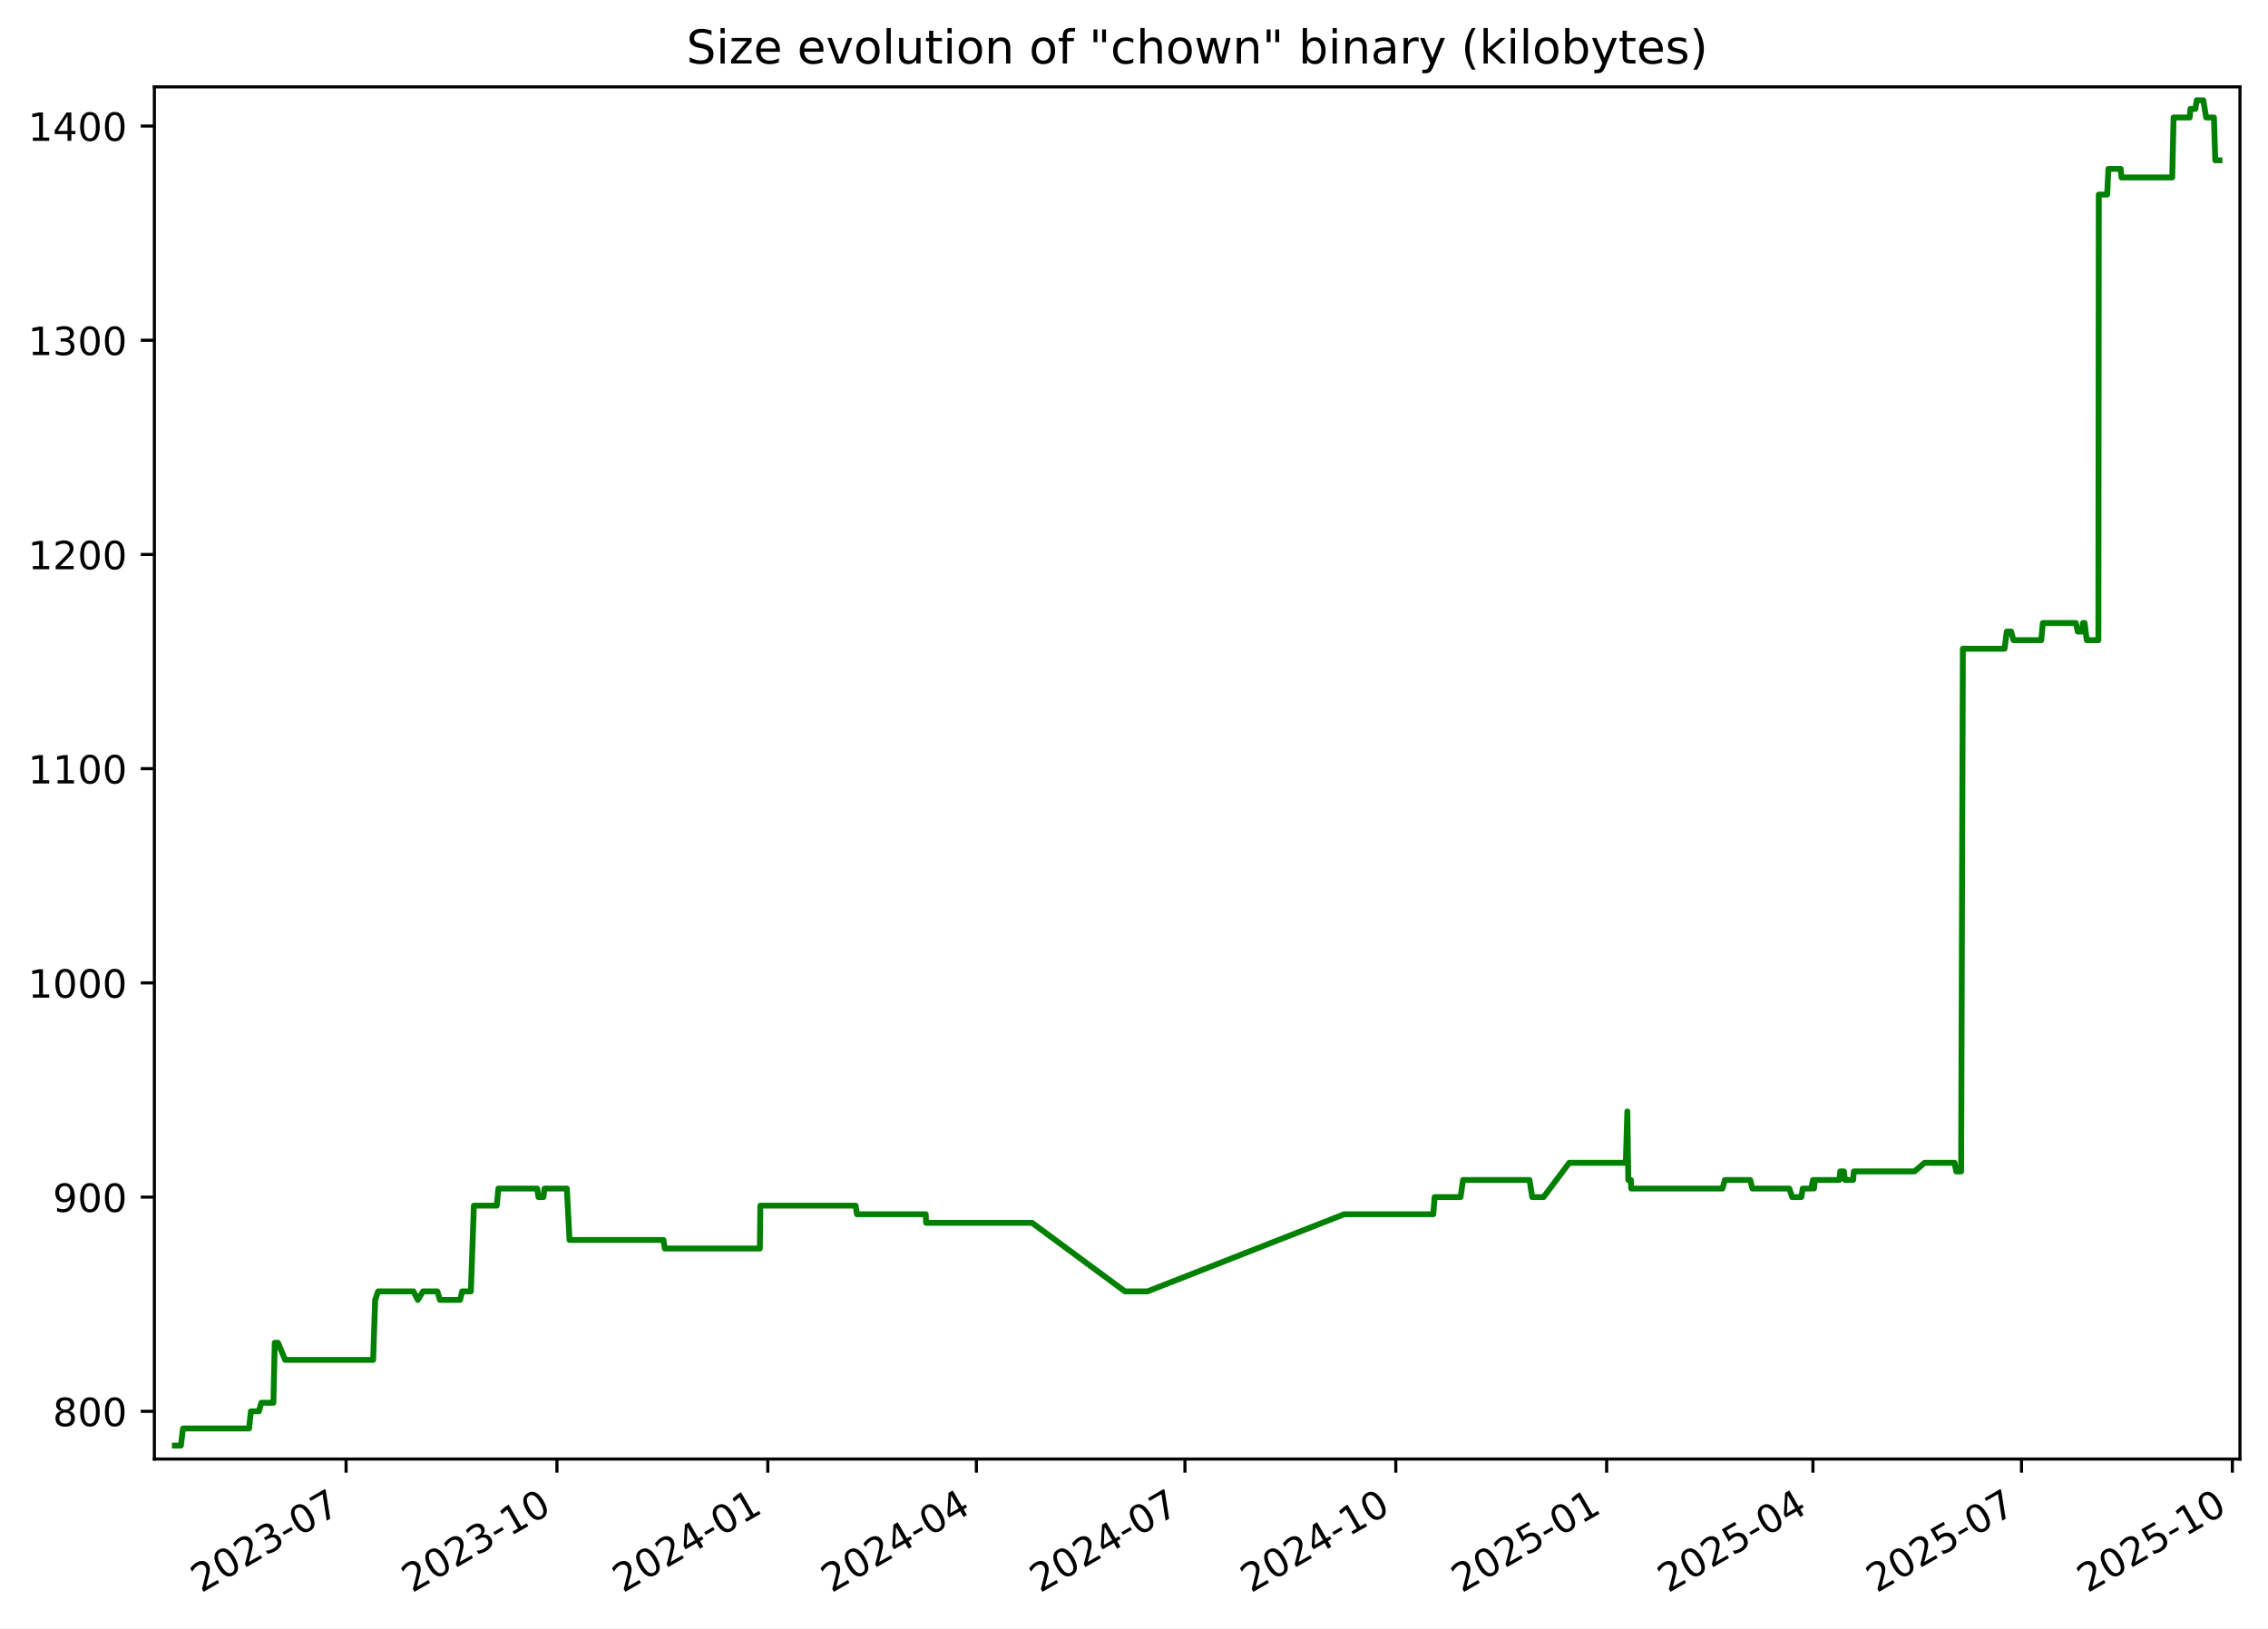
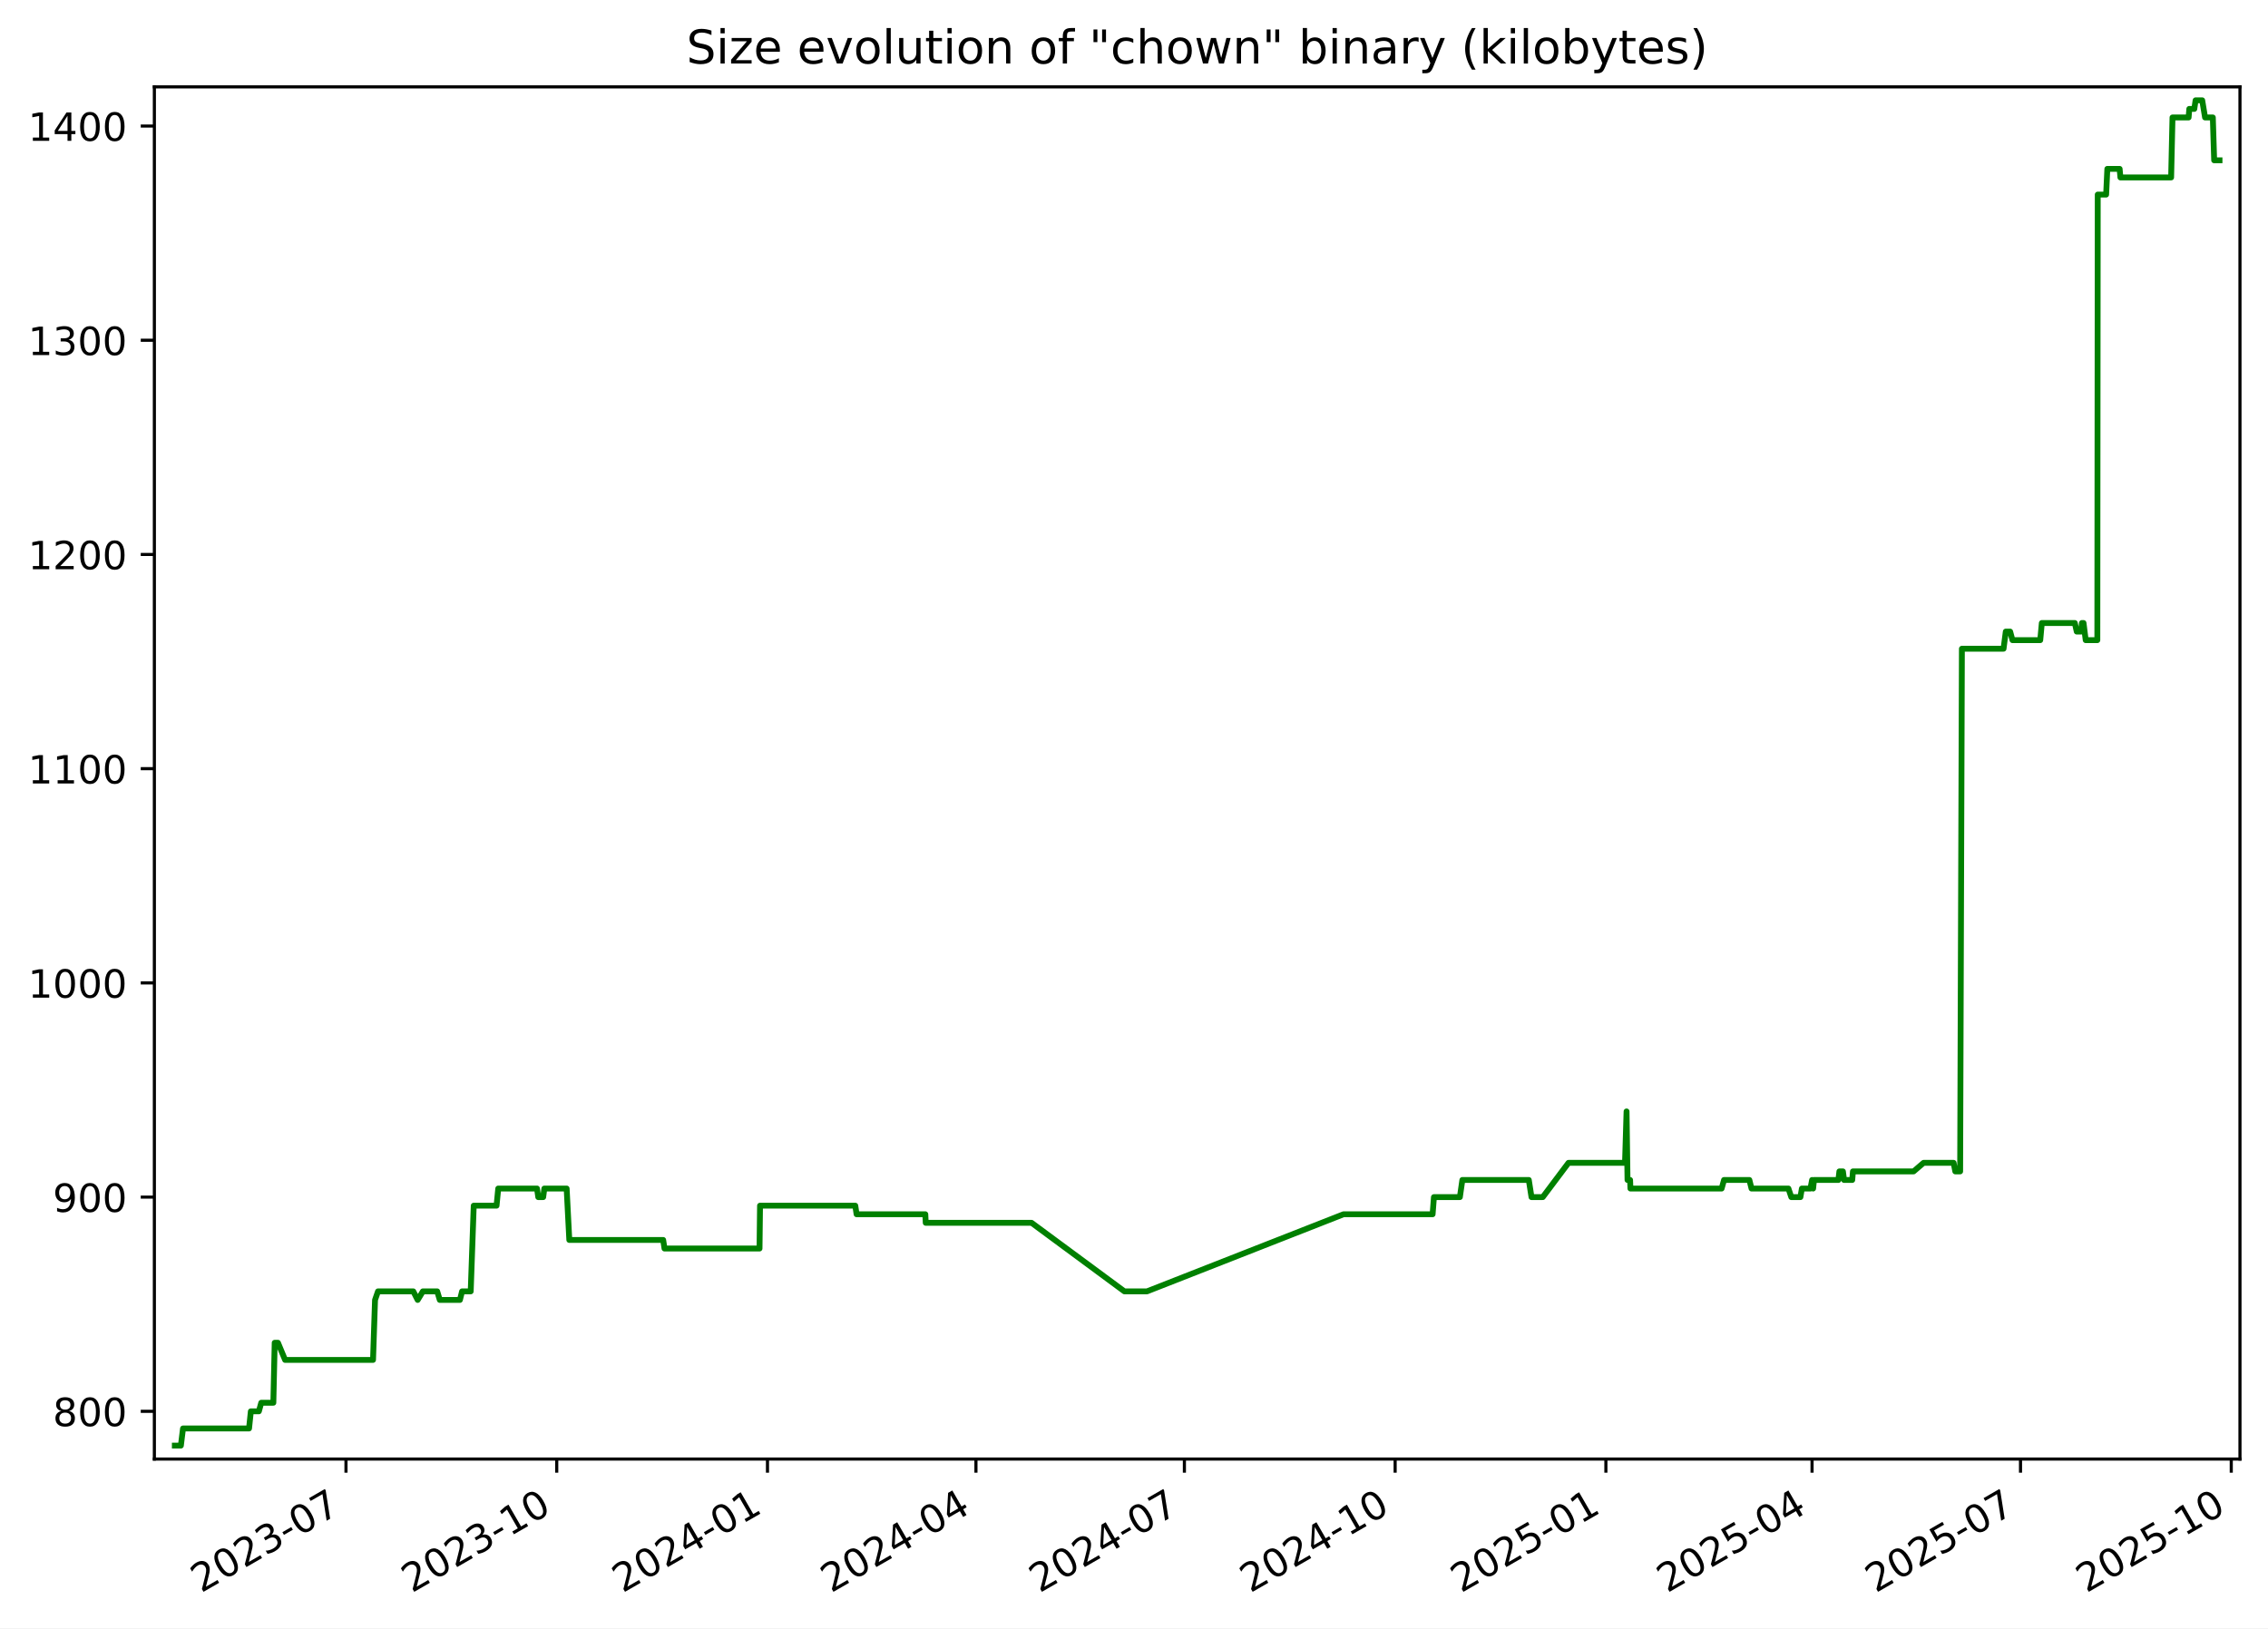
<svg xmlns="http://www.w3.org/2000/svg" xmlns:xlink="http://www.w3.org/1999/xlink" width="582.53pt" height="418.303pt" viewBox="0 0 582.53 418.303" version="1.1">
  <defs>
    <style type="text/css">*{stroke-linejoin: round; stroke-linecap: butt}</style>
  </defs>
  <g id="figure_1">
    <g id="patch_1">
      <path d="M -0 418.303  L 582.53 418.303  L 582.53 0  L -0 0  z " style="fill: #ffffff" />
    </g>
    <g id="axes_1">
      <g id="patch_2">
        <path d="M 39.65 374.83  L 575.33 374.83  L 575.33 22.318  L 39.65 22.318  z " style="fill: #ffffff" />
      </g>
      <g id="matplotlib.axis_1">
        <g id="xtick_1">
          <g id="line2d_1">
            <defs>
-               <path id="m2a9edad5ce" d="M 0 0  L 0 3.5  " style="stroke: #000000; stroke-width: 0.8" />
+               <path id="m751ca51fd2" d="M 0 0  L 0 3.5  " style="stroke: #000000; stroke-width: 0.8" />
            </defs>
            <g>
-               <use xlink:href="#m2a9edad5ce" x="88.889" y="374.83" style="stroke: #000000; stroke-width: 0.8" />
+               <use xlink:href="#m751ca51fd2" x="88.865" y="374.83" style="stroke: #000000; stroke-width: 0.8" />
            </g>
          </g>
          <g id="text_1">
-             <g transform="translate(51.66412 409.302) rotate(-30) scale(0.1 -0.1)">
+             <g transform="translate(51.64024 409.302) rotate(-30) scale(0.1 -0.1)">
              <defs>
                <path id="DejaVuSans-32" d="M 1228 531  L 3431 531  L 3431 0  L 469 0  L 469 531  Q 828 903 1448 1529  Q 2069 2156 2228 2338  Q 2531 2678 2651 2914  Q 2772 3150 2772 3378  Q 2772 3750 2511 3984  Q 2250 4219 1831 4219  Q 1534 4219 1204 4116  Q 875 4013 500 3803  L 500 4441  Q 881 4594 1212 4672  Q 1544 4750 1819 4750  Q 2544 4750 2975 4387  Q 3406 4025 3406 3419  Q 3406 3131 3298 2873  Q 3191 2616 2906 2266  Q 2828 2175 2409 1742  Q 1991 1309 1228 531  z " transform="scale(0.015625)" />
                <path id="DejaVuSans-30" d="M 2034 4250  Q 1547 4250 1301 3770  Q 1056 3291 1056 2328  Q 1056 1369 1301 889  Q 1547 409 2034 409  Q 2525 409 2770 889  Q 3016 1369 3016 2328  Q 3016 3291 2770 3770  Q 2525 4250 2034 4250  z M 2034 4750  Q 2819 4750 3233 4129  Q 3647 3509 3647 2328  Q 3647 1150 3233 529  Q 2819 -91 2034 -91  Q 1250 -91 836 529  Q 422 1150 422 2328  Q 422 3509 836 4129  Q 1250 4750 2034 4750  z " transform="scale(0.015625)" />
                <path id="DejaVuSans-33" d="M 2597 2516  Q 3050 2419 3304 2112  Q 3559 1806 3559 1356  Q 3559 666 3084 287  Q 2609 -91 1734 -91  Q 1441 -91 1130 -33  Q 819 25 488 141  L 488 750  Q 750 597 1062 519  Q 1375 441 1716 441  Q 2309 441 2620 675  Q 2931 909 2931 1356  Q 2931 1769 2642 2001  Q 2353 2234 1838 2234  L 1294 2234  L 1294 2753  L 1863 2753  Q 2328 2753 2575 2939  Q 2822 3125 2822 3475  Q 2822 3834 2567 4026  Q 2313 4219 1838 4219  Q 1578 4219 1281 4162  Q 984 4106 628 3988  L 628 4550  Q 988 4650 1302 4700  Q 1616 4750 1894 4750  Q 2613 4750 3031 4423  Q 3450 4097 3450 3541  Q 3450 3153 3228 2886  Q 3006 2619 2597 2516  z " transform="scale(0.015625)" />
                <path id="DejaVuSans-2d" d="M 313 2009  L 1997 2009  L 1997 1497  L 313 1497  L 313 2009  z " transform="scale(0.015625)" />
                <path id="DejaVuSans-37" d="M 525 4666  L 3525 4666  L 3525 4397  L 1831 0  L 1172 0  L 2766 4134  L 525 4134  L 525 4666  z " transform="scale(0.015625)" />
              </defs>
              <use xlink:href="#DejaVuSans-32" />
              <use xlink:href="#DejaVuSans-30" x="63.623" />
              <use xlink:href="#DejaVuSans-32" x="127.246" />
              <use xlink:href="#DejaVuSans-33" x="190.869" />
              <use xlink:href="#DejaVuSans-2d" x="254.492" />
              <use xlink:href="#DejaVuSans-30" x="290.576" />
              <use xlink:href="#DejaVuSans-37" x="354.199" />
            </g>
          </g>
        </g>
        <g id="xtick_2">
          <g id="line2d_2">
            <g>
-               <use xlink:href="#m2a9edad5ce" x="143.048" y="374.83" style="stroke: #000000; stroke-width: 0.8" />
+               <use xlink:href="#m751ca51fd2" x="142.995" y="374.83" style="stroke: #000000; stroke-width: 0.8" />
            </g>
          </g>
          <g id="text_2">
-             <g transform="translate(105.8235 409.302) rotate(-30) scale(0.1 -0.1)">
+             <g transform="translate(105.7702 409.302) rotate(-30) scale(0.1 -0.1)">
              <defs>
                <path id="DejaVuSans-31" d="M 794 531  L 1825 531  L 1825 4091  L 703 3866  L 703 4441  L 1819 4666  L 2450 4666  L 2450 531  L 3481 531  L 3481 0  L 794 0  L 794 531  z " transform="scale(0.015625)" />
              </defs>
              <use xlink:href="#DejaVuSans-32" />
              <use xlink:href="#DejaVuSans-30" x="63.623" />
              <use xlink:href="#DejaVuSans-32" x="127.246" />
              <use xlink:href="#DejaVuSans-33" x="190.869" />
              <use xlink:href="#DejaVuSans-2d" x="254.492" />
              <use xlink:href="#DejaVuSans-31" x="290.576" />
              <use xlink:href="#DejaVuSans-30" x="354.199" />
            </g>
          </g>
        </g>
        <g id="xtick_3">
          <g id="line2d_3">
            <g>
-               <use xlink:href="#m2a9edad5ce" x="197.208" y="374.83" style="stroke: #000000; stroke-width: 0.8" />
+               <use xlink:href="#m751ca51fd2" x="197.125" y="374.83" style="stroke: #000000; stroke-width: 0.8" />
            </g>
          </g>
          <g id="text_3">
-             <g transform="translate(159.9829 409.302) rotate(-30) scale(0.1 -0.1)">
+             <g transform="translate(159.9002 409.302) rotate(-30) scale(0.1 -0.1)">
              <defs>
                <path id="DejaVuSans-34" d="M 2419 4116  L 825 1625  L 2419 1625  L 2419 4116  z M 2253 4666  L 3047 4666  L 3047 1625  L 3713 1625  L 3713 1100  L 3047 1100  L 3047 0  L 2419 0  L 2419 1100  L 313 1100  L 313 1709  L 2253 4666  z " transform="scale(0.015625)" />
              </defs>
              <use xlink:href="#DejaVuSans-32" />
              <use xlink:href="#DejaVuSans-30" x="63.623" />
              <use xlink:href="#DejaVuSans-32" x="127.246" />
              <use xlink:href="#DejaVuSans-34" x="190.869" />
              <use xlink:href="#DejaVuSans-2d" x="254.492" />
              <use xlink:href="#DejaVuSans-30" x="290.576" />
              <use xlink:href="#DejaVuSans-31" x="354.199" />
            </g>
          </g>
        </g>
        <g id="xtick_4">
          <g id="line2d_4">
            <g>
-               <use xlink:href="#m2a9edad5ce" x="250.778" y="374.83" style="stroke: #000000; stroke-width: 0.8" />
+               <use xlink:href="#m751ca51fd2" x="250.667" y="374.83" style="stroke: #000000; stroke-width: 0.8" />
            </g>
          </g>
          <g id="text_4">
-             <g transform="translate(213.5536 409.302) rotate(-30) scale(0.1 -0.1)">
+             <g transform="translate(213.4418 409.302) rotate(-30) scale(0.1 -0.1)">
              <use xlink:href="#DejaVuSans-32" />
              <use xlink:href="#DejaVuSans-30" x="63.623" />
              <use xlink:href="#DejaVuSans-32" x="127.246" />
              <use xlink:href="#DejaVuSans-34" x="190.869" />
              <use xlink:href="#DejaVuSans-2d" x="254.492" />
              <use xlink:href="#DejaVuSans-30" x="290.576" />
              <use xlink:href="#DejaVuSans-34" x="354.199" />
            </g>
          </g>
        </g>
        <g id="xtick_5">
          <g id="line2d_5">
            <g>
-               <use xlink:href="#m2a9edad5ce" x="304.349" y="374.83" style="stroke: #000000; stroke-width: 0.8" />
+               <use xlink:href="#m751ca51fd2" x="304.208" y="374.83" style="stroke: #000000; stroke-width: 0.8" />
            </g>
          </g>
          <g id="text_5">
-             <g transform="translate(267.1242 409.302) rotate(-30) scale(0.1 -0.1)">
+             <g transform="translate(266.9834 409.302) rotate(-30) scale(0.1 -0.1)">
              <use xlink:href="#DejaVuSans-32" />
              <use xlink:href="#DejaVuSans-30" x="63.623" />
              <use xlink:href="#DejaVuSans-32" x="127.246" />
              <use xlink:href="#DejaVuSans-34" x="190.869" />
              <use xlink:href="#DejaVuSans-2d" x="254.492" />
              <use xlink:href="#DejaVuSans-30" x="290.576" />
              <use xlink:href="#DejaVuSans-37" x="354.199" />
            </g>
          </g>
        </g>
        <g id="xtick_6">
          <g id="line2d_6">
            <g>
-               <use xlink:href="#m2a9edad5ce" x="358.508" y="374.83" style="stroke: #000000; stroke-width: 0.8" />
+               <use xlink:href="#m751ca51fd2" x="358.338" y="374.83" style="stroke: #000000; stroke-width: 0.8" />
            </g>
          </g>
          <g id="text_6">
-             <g transform="translate(321.2836 409.302) rotate(-30) scale(0.1 -0.1)">
+             <g transform="translate(321.1134 409.302) rotate(-30) scale(0.1 -0.1)">
              <use xlink:href="#DejaVuSans-32" />
              <use xlink:href="#DejaVuSans-30" x="63.623" />
              <use xlink:href="#DejaVuSans-32" x="127.246" />
              <use xlink:href="#DejaVuSans-34" x="190.869" />
              <use xlink:href="#DejaVuSans-2d" x="254.492" />
              <use xlink:href="#DejaVuSans-31" x="290.576" />
              <use xlink:href="#DejaVuSans-30" x="354.199" />
            </g>
          </g>
        </g>
        <g id="xtick_7">
          <g id="line2d_7">
            <g>
-               <use xlink:href="#m2a9edad5ce" x="412.668" y="374.83" style="stroke: #000000; stroke-width: 0.8" />
+               <use xlink:href="#m751ca51fd2" x="412.468" y="374.83" style="stroke: #000000; stroke-width: 0.8" />
            </g>
          </g>
          <g id="text_7">
-             <g transform="translate(375.443 409.302) rotate(-30) scale(0.1 -0.1)">
+             <g transform="translate(375.2434 409.302) rotate(-30) scale(0.1 -0.1)">
              <defs>
                <path id="DejaVuSans-35" d="M 691 4666  L 3169 4666  L 3169 4134  L 1269 4134  L 1269 2991  Q 1406 3038 1543 3061  Q 1681 3084 1819 3084  Q 2600 3084 3056 2656  Q 3513 2228 3513 1497  Q 3513 744 3044 326  Q 2575 -91 1722 -91  Q 1428 -91 1123 -41  Q 819 9 494 109  L 494 744  Q 775 591 1075 516  Q 1375 441 1709 441  Q 2250 441 2565 725  Q 2881 1009 2881 1497  Q 2881 1984 2565 2268  Q 2250 2553 1709 2553  Q 1456 2553 1204 2497  Q 953 2441 691 2322  L 691 4666  z " transform="scale(0.015625)" />
              </defs>
              <use xlink:href="#DejaVuSans-32" />
              <use xlink:href="#DejaVuSans-30" x="63.623" />
              <use xlink:href="#DejaVuSans-32" x="127.246" />
              <use xlink:href="#DejaVuSans-35" x="190.869" />
              <use xlink:href="#DejaVuSans-2d" x="254.492" />
              <use xlink:href="#DejaVuSans-30" x="290.576" />
              <use xlink:href="#DejaVuSans-31" x="354.199" />
            </g>
          </g>
        </g>
        <g id="xtick_8">
          <g id="line2d_8">
            <g>
-               <use xlink:href="#m2a9edad5ce" x="465.65" y="374.83" style="stroke: #000000; stroke-width: 0.8" />
+               <use xlink:href="#m751ca51fd2" x="465.421" y="374.83" style="stroke: #000000; stroke-width: 0.8" />
            </g>
          </g>
          <g id="text_8">
-             <g transform="translate(428.425 409.302) rotate(-30) scale(0.1 -0.1)">
+             <g transform="translate(428.1966 409.302) rotate(-30) scale(0.1 -0.1)">
              <use xlink:href="#DejaVuSans-32" />
              <use xlink:href="#DejaVuSans-30" x="63.623" />
              <use xlink:href="#DejaVuSans-32" x="127.246" />
              <use xlink:href="#DejaVuSans-35" x="190.869" />
              <use xlink:href="#DejaVuSans-2d" x="254.492" />
              <use xlink:href="#DejaVuSans-30" x="290.576" />
              <use xlink:href="#DejaVuSans-34" x="354.199" />
            </g>
          </g>
        </g>
        <g id="xtick_9">
          <g id="line2d_9">
            <g>
-               <use xlink:href="#m2a9edad5ce" x="519.221" y="374.83" style="stroke: #000000; stroke-width: 0.8" />
+               <use xlink:href="#m751ca51fd2" x="518.963" y="374.83" style="stroke: #000000; stroke-width: 0.8" />
            </g>
          </g>
          <g id="text_9">
-             <g transform="translate(481.9957 409.302) rotate(-30) scale(0.1 -0.1)">
+             <g transform="translate(481.7383 409.302) rotate(-30) scale(0.1 -0.1)">
              <use xlink:href="#DejaVuSans-32" />
              <use xlink:href="#DejaVuSans-30" x="63.623" />
              <use xlink:href="#DejaVuSans-32" x="127.246" />
              <use xlink:href="#DejaVuSans-35" x="190.869" />
              <use xlink:href="#DejaVuSans-2d" x="254.492" />
              <use xlink:href="#DejaVuSans-30" x="290.576" />
              <use xlink:href="#DejaVuSans-37" x="354.199" />
            </g>
          </g>
        </g>
        <g id="xtick_10">
          <g id="line2d_10">
            <g>
-               <use xlink:href="#m2a9edad5ce" x="573.38" y="374.83" style="stroke: #000000; stroke-width: 0.8" />
+               <use xlink:href="#m751ca51fd2" x="573.093" y="374.83" style="stroke: #000000; stroke-width: 0.8" />
            </g>
          </g>
          <g id="text_10">
-             <g transform="translate(536.1551 409.302) rotate(-30) scale(0.1 -0.1)">
+             <g transform="translate(535.8682 409.302) rotate(-30) scale(0.1 -0.1)">
              <use xlink:href="#DejaVuSans-32" />
              <use xlink:href="#DejaVuSans-30" x="63.623" />
              <use xlink:href="#DejaVuSans-32" x="127.246" />
              <use xlink:href="#DejaVuSans-35" x="190.869" />
              <use xlink:href="#DejaVuSans-2d" x="254.492" />
              <use xlink:href="#DejaVuSans-31" x="290.576" />
              <use xlink:href="#DejaVuSans-30" x="354.199" />
            </g>
          </g>
        </g>
      </g>
      <g id="matplotlib.axis_2">
        <g id="ytick_1">
          <g id="line2d_11">
            <defs>
-               <path id="m1265038029" d="M 0 0  L -3.5 0  " style="stroke: #000000; stroke-width: 0.8" />
+               <path id="m096c609140" d="M 0 0  L -3.5 0  " style="stroke: #000000; stroke-width: 0.8" />
            </defs>
            <g>
-               <use xlink:href="#m1265038029" x="39.65" y="362.569" style="stroke: #000000; stroke-width: 0.8" />
+               <use xlink:href="#m096c609140" x="39.65" y="362.569" style="stroke: #000000; stroke-width: 0.8" />
            </g>
          </g>
          <g id="text_11">
            <g transform="translate(13.5625 366.3682) scale(0.1 -0.1)">
              <defs>
                <path id="DejaVuSans-38" d="M 2034 2216  Q 1584 2216 1326 1975  Q 1069 1734 1069 1313  Q 1069 891 1326 650  Q 1584 409 2034 409  Q 2484 409 2743 651  Q 3003 894 3003 1313  Q 3003 1734 2745 1975  Q 2488 2216 2034 2216  z M 1403 2484  Q 997 2584 770 2862  Q 544 3141 544 3541  Q 544 4100 942 4425  Q 1341 4750 2034 4750  Q 2731 4750 3128 4425  Q 3525 4100 3525 3541  Q 3525 3141 3298 2862  Q 3072 2584 2669 2484  Q 3125 2378 3379 2068  Q 3634 1759 3634 1313  Q 3634 634 3220 271  Q 2806 -91 2034 -91  Q 1263 -91 848 271  Q 434 634 434 1313  Q 434 1759 690 2068  Q 947 2378 1403 2484  z M 1172 3481  Q 1172 3119 1398 2916  Q 1625 2713 2034 2713  Q 2441 2713 2670 2916  Q 2900 3119 2900 3481  Q 2900 3844 2670 4047  Q 2441 4250 2034 4250  Q 1625 4250 1398 4047  Q 1172 3844 1172 3481  z " transform="scale(0.015625)" />
              </defs>
              <use xlink:href="#DejaVuSans-38" />
              <use xlink:href="#DejaVuSans-30" x="63.623" />
              <use xlink:href="#DejaVuSans-30" x="127.246" />
            </g>
          </g>
        </g>
        <g id="ytick_2">
          <g id="line2d_12">
            <g>
-               <use xlink:href="#m1265038029" x="39.65" y="307.537" style="stroke: #000000; stroke-width: 0.8" />
+               <use xlink:href="#m096c609140" x="39.65" y="307.537" style="stroke: #000000; stroke-width: 0.8" />
            </g>
          </g>
          <g id="text_12">
            <g transform="translate(13.5625 311.3364) scale(0.1 -0.1)">
              <defs>
                <path id="DejaVuSans-39" d="M 703 97  L 703 672  Q 941 559 1184 500  Q 1428 441 1663 441  Q 2288 441 2617 861  Q 2947 1281 2994 2138  Q 2813 1869 2534 1725  Q 2256 1581 1919 1581  Q 1219 1581 811 2004  Q 403 2428 403 3163  Q 403 3881 828 4315  Q 1253 4750 1959 4750  Q 2769 4750 3195 4129  Q 3622 3509 3622 2328  Q 3622 1225 3098 567  Q 2575 -91 1691 -91  Q 1453 -91 1209 -44  Q 966 3 703 97  z M 1959 2075  Q 2384 2075 2632 2365  Q 2881 2656 2881 3163  Q 2881 3666 2632 3958  Q 2384 4250 1959 4250  Q 1534 4250 1286 3958  Q 1038 3666 1038 3163  Q 1038 2656 1286 2365  Q 1534 2075 1959 2075  z " transform="scale(0.015625)" />
              </defs>
              <use xlink:href="#DejaVuSans-39" />
              <use xlink:href="#DejaVuSans-30" x="63.623" />
              <use xlink:href="#DejaVuSans-30" x="127.246" />
            </g>
          </g>
        </g>
        <g id="ytick_3">
          <g id="line2d_13">
            <g>
-               <use xlink:href="#m1265038029" x="39.65" y="252.505" style="stroke: #000000; stroke-width: 0.8" />
+               <use xlink:href="#m096c609140" x="39.65" y="252.505" style="stroke: #000000; stroke-width: 0.8" />
            </g>
          </g>
          <g id="text_13">
            <g transform="translate(7.2 256.3046) scale(0.1 -0.1)">
              <use xlink:href="#DejaVuSans-31" />
              <use xlink:href="#DejaVuSans-30" x="63.623" />
              <use xlink:href="#DejaVuSans-30" x="127.246" />
              <use xlink:href="#DejaVuSans-30" x="190.869" />
            </g>
          </g>
        </g>
        <g id="ytick_4">
          <g id="line2d_14">
            <g>
-               <use xlink:href="#m1265038029" x="39.65" y="197.473" style="stroke: #000000; stroke-width: 0.8" />
+               <use xlink:href="#m096c609140" x="39.65" y="197.473" style="stroke: #000000; stroke-width: 0.8" />
            </g>
          </g>
          <g id="text_14">
            <g transform="translate(7.2 201.2727) scale(0.1 -0.1)">
              <use xlink:href="#DejaVuSans-31" />
              <use xlink:href="#DejaVuSans-31" x="63.623" />
              <use xlink:href="#DejaVuSans-30" x="127.246" />
              <use xlink:href="#DejaVuSans-30" x="190.869" />
            </g>
          </g>
        </g>
        <g id="ytick_5">
          <g id="line2d_15">
            <g>
-               <use xlink:href="#m1265038029" x="39.65" y="142.442" style="stroke: #000000; stroke-width: 0.8" />
+               <use xlink:href="#m096c609140" x="39.65" y="142.442" style="stroke: #000000; stroke-width: 0.8" />
            </g>
          </g>
          <g id="text_15">
            <g transform="translate(7.2 146.2409) scale(0.1 -0.1)">
              <use xlink:href="#DejaVuSans-31" />
              <use xlink:href="#DejaVuSans-32" x="63.623" />
              <use xlink:href="#DejaVuSans-30" x="127.246" />
              <use xlink:href="#DejaVuSans-30" x="190.869" />
            </g>
          </g>
        </g>
        <g id="ytick_6">
          <g id="line2d_16">
            <g>
-               <use xlink:href="#m1265038029" x="39.65" y="87.41" style="stroke: #000000; stroke-width: 0.8" />
+               <use xlink:href="#m096c609140" x="39.65" y="87.41" style="stroke: #000000; stroke-width: 0.8" />
            </g>
          </g>
          <g id="text_16">
            <g transform="translate(7.2 91.20901) scale(0.1 -0.1)">
              <use xlink:href="#DejaVuSans-31" />
              <use xlink:href="#DejaVuSans-33" x="63.623" />
              <use xlink:href="#DejaVuSans-30" x="127.246" />
              <use xlink:href="#DejaVuSans-30" x="190.869" />
            </g>
          </g>
        </g>
        <g id="ytick_7">
          <g id="line2d_17">
            <g>
-               <use xlink:href="#m1265038029" x="39.65" y="32.378" style="stroke: #000000; stroke-width: 0.8" />
+               <use xlink:href="#m096c609140" x="39.65" y="32.378" style="stroke: #000000; stroke-width: 0.8" />
            </g>
          </g>
          <g id="text_17">
            <g transform="translate(7.2 36.17717) scale(0.1 -0.1)">
              <use xlink:href="#DejaVuSans-31" />
              <use xlink:href="#DejaVuSans-34" x="63.623" />
              <use xlink:href="#DejaVuSans-30" x="127.246" />
              <use xlink:href="#DejaVuSans-30" x="190.869" />
            </g>
          </g>
        </g>
      </g>
      <g id="line2d_18">
-         <path d="M 44.902 371.374  L 46.46 371.374  L 47.005 366.972  L 63.977 366.972  L 64.439 362.569  L 66.501 362.569  L 67.114 360.368  L 70.223 360.368  L 70.568 344.959  L 71.409 344.959  L 73.244 349.361  L 95.841 349.361  L 96.354 333.952  L 97.12 331.751  L 106.184 331.751  L 107.313 333.952  L 108.647 331.751  L 112.33 331.751  L 112.995 333.952  L 118.17 333.952  L 118.722 331.751  L 120.942 331.751  L 121.717 309.738  L 127.584 309.738  L 128.016 305.336  L 137.982 305.336  L 138.303 307.537  L 139.569 307.537  L 139.86 305.336  L 145.598 305.336  L 146.28 318.544  L 170.404 318.544  L 170.741 320.745  L 195.165 320.745  L 195.292 309.738  L 219.775 309.738  L 220.106 311.94  L 237.77 311.94  L 237.874 314.141  L 265.072 314.141  L 288.932 331.751  L 294.737 331.751  L 345.254 311.94  L 368.137 311.94  L 368.48 307.537  L 375.144 307.537  L 375.78 303.135  L 392.86 303.135  L 393.551 307.537  L 396.449 307.537  L 403.061 298.732  L 417.587 298.732  L 417.979 285.524  L 418.226 303.135  L 418.889 303.135  L 418.973 305.336  L 442.413 305.336  L 443.031 303.135  L 449.542 303.135  L 450.096 305.336  L 459.576 305.336  L 460.321 307.537  L 462.655 307.537  L 463.033 305.336  L 465.236 305.336  L 465.66 303.135  L 465.921 305.336  L 466.148 303.135  L 472.419 303.135  L 472.673 300.933  L 473.583 300.933  L 473.883 303.135  L 475.976 303.135  L 476.156 300.933  L 491.742 300.933  L 494.315 298.732  L 502.033 298.732  L 502.459 300.933  L 503.709 300.933  L 504.156 166.656  L 514.863 166.656  L 515.436 162.253  L 516.555 162.253  L 517.156 164.454  L 524.29 164.454  L 524.695 160.052  L 533.177 160.052  L 533.67 162.253  L 534.79 162.253  L 535.002 160.052  L 535.418 160.052  L 535.974 164.454  L 538.964 164.454  L 539.069 49.988  L 541.224 49.988  L 541.534 43.384  L 544.693 43.384  L 544.894 45.586  L 557.928 45.586  L 558.278 30.177  L 562.42 30.177  L 562.597 27.975  L 563.884 27.975  L 564.21 25.774  L 565.918 25.774  L 566.648 30.177  L 568.645 30.177  L 568.987 41.183  L 570.078 41.183  L 570.078 41.183  " clip-path="url(#p14d1281452)" style="fill: none; stroke: #008000; stroke-width: 1.5; stroke-linecap: square" />
+         <path d="M 44.902 371.374  L 46.459 371.374  L 47.004 366.972  L 63.967 366.972  L 64.429 362.569  L 66.489 362.569  L 67.101 360.368  L 70.21 360.368  L 70.554 344.959  L 71.395 344.959  L 73.229 349.361  L 95.813 349.361  L 96.326 333.952  L 97.091 331.751  L 106.151 331.751  L 107.279 333.952  L 108.613 331.751  L 112.293 331.751  L 112.958 333.952  L 118.13 333.952  L 118.682 331.751  L 120.901 331.751  L 121.676 309.738  L 127.539 309.738  L 127.971 305.336  L 137.931 305.336  L 138.252 307.537  L 139.517 307.537  L 139.808 305.336  L 145.543 305.336  L 146.225 318.544  L 170.336 318.544  L 170.672 320.745  L 195.083 320.745  L 195.21 309.738  L 219.68 309.738  L 220.011 311.94  L 237.665 311.94  L 237.769 314.141  L 264.953 314.141  L 288.8 331.751  L 294.602 331.751  L 345.091 311.94  L 367.962 311.94  L 368.304 307.537  L 374.965 307.537  L 375.601 303.135  L 392.671 303.135  L 393.361 307.537  L 396.258 307.537  L 402.867 298.732  L 417.384 298.732  L 417.777 285.524  L 418.023 303.135  L 418.686 303.135  L 418.77 305.336  L 442.197 305.336  L 442.815 303.135  L 449.322 303.135  L 449.876 305.336  L 459.351 305.336  L 460.095 307.537  L 462.429 307.537  L 462.806 305.336  L 465.007 305.336  L 465.431 303.135  L 465.693 305.336  L 465.92 303.135  L 472.187 303.135  L 472.441 300.933  L 473.35 300.933  L 473.65 303.135  L 475.742 303.135  L 475.922 300.933  L 491.5 300.933  L 494.071 298.732  L 501.785 298.732  L 502.211 300.933  L 503.46 300.933  L 503.907 166.656  L 514.607 166.656  L 515.181 162.253  L 516.299 162.253  L 516.9 164.454  L 524.03 164.454  L 524.435 160.052  L 532.912 160.052  L 533.405 162.253  L 534.524 162.253  L 534.736 160.052  L 535.151 160.052  L 535.707 164.454  L 538.695 164.454  L 538.8 49.988  L 540.955 49.988  L 541.265 43.384  L 544.422 43.384  L 544.623 45.586  L 557.65 45.586  L 558 30.177  L 562.139 30.177  L 562.316 27.975  L 563.602 27.975  L 563.928 25.774  L 565.635 25.774  L 566.365 30.177  L 568.36 30.177  L 568.702 41.183  L 570.078 41.183  L 570.078 41.183  " clip-path="url(#p518d7d2125)" style="fill: none; stroke: #008000; stroke-width: 1.5; stroke-linecap: square" />
      </g>
      <g id="patch_3">
        <path d="M 39.65 374.83  L 39.65 22.318  " style="fill: none; stroke: #000000; stroke-width: 0.8; stroke-linejoin: miter; stroke-linecap: square" />
      </g>
      <g id="patch_4">
        <path d="M 575.33 374.83  L 575.33 22.318  " style="fill: none; stroke: #000000; stroke-width: 0.8; stroke-linejoin: miter; stroke-linecap: square" />
      </g>
      <g id="patch_5">
        <path d="M 39.65 374.83  L 575.33 374.83  " style="fill: none; stroke: #000000; stroke-width: 0.8; stroke-linejoin: miter; stroke-linecap: square" />
      </g>
      <g id="patch_6">
        <path d="M 39.65 22.318  L 575.33 22.318  " style="fill: none; stroke: #000000; stroke-width: 0.8; stroke-linejoin: miter; stroke-linecap: square" />
      </g>
      <g id="text_18">
        <g transform="translate(176.3122 16.31812) scale(0.12 -0.12)">
          <defs>
            <path id="DejaVuSans-53" d="M 3425 4513  L 3425 3897  Q 3066 4069 2747 4153  Q 2428 4238 2131 4238  Q 1616 4238 1336 4038  Q 1056 3838 1056 3469  Q 1056 3159 1242 3001  Q 1428 2844 1947 2747  L 2328 2669  Q 3034 2534 3370 2195  Q 3706 1856 3706 1288  Q 3706 609 3251 259  Q 2797 -91 1919 -91  Q 1588 -91 1214 -16  Q 841 59 441 206  L 441 856  Q 825 641 1194 531  Q 1563 422 1919 422  Q 2459 422 2753 634  Q 3047 847 3047 1241  Q 3047 1584 2836 1778  Q 2625 1972 2144 2069  L 1759 2144  Q 1053 2284 737 2584  Q 422 2884 422 3419  Q 422 4038 858 4394  Q 1294 4750 2059 4750  Q 2388 4750 2728 4690  Q 3069 4631 3425 4513  z " transform="scale(0.015625)" />
            <path id="DejaVuSans-69" d="M 603 3500  L 1178 3500  L 1178 0  L 603 0  L 603 3500  z M 603 4863  L 1178 4863  L 1178 4134  L 603 4134  L 603 4863  z " transform="scale(0.015625)" />
            <path id="DejaVuSans-7a" d="M 353 3500  L 3084 3500  L 3084 2975  L 922 459  L 3084 459  L 3084 0  L 275 0  L 275 525  L 2438 3041  L 353 3041  L 353 3500  z " transform="scale(0.015625)" />
            <path id="DejaVuSans-65" d="M 3597 1894  L 3597 1613  L 953 1613  Q 991 1019 1311 708  Q 1631 397 2203 397  Q 2534 397 2845 478  Q 3156 559 3463 722  L 3463 178  Q 3153 47 2828 -22  Q 2503 -91 2169 -91  Q 1331 -91 842 396  Q 353 884 353 1716  Q 353 2575 817 3079  Q 1281 3584 2069 3584  Q 2775 3584 3186 3129  Q 3597 2675 3597 1894  z M 3022 2063  Q 3016 2534 2758 2815  Q 2500 3097 2075 3097  Q 1594 3097 1305 2825  Q 1016 2553 972 2059  L 3022 2063  z " transform="scale(0.015625)" />
            <path id="DejaVuSans-20" transform="scale(0.015625)" />
            <path id="DejaVuSans-76" d="M 191 3500  L 800 3500  L 1894 563  L 2988 3500  L 3597 3500  L 2284 0  L 1503 0  L 191 3500  z " transform="scale(0.015625)" />
            <path id="DejaVuSans-6f" d="M 1959 3097  Q 1497 3097 1228 2736  Q 959 2375 959 1747  Q 959 1119 1226 758  Q 1494 397 1959 397  Q 2419 397 2687 759  Q 2956 1122 2956 1747  Q 2956 2369 2687 2733  Q 2419 3097 1959 3097  z M 1959 3584  Q 2709 3584 3137 3096  Q 3566 2609 3566 1747  Q 3566 888 3137 398  Q 2709 -91 1959 -91  Q 1206 -91 779 398  Q 353 888 353 1747  Q 353 2609 779 3096  Q 1206 3584 1959 3584  z " transform="scale(0.015625)" />
            <path id="DejaVuSans-6c" d="M 603 4863  L 1178 4863  L 1178 0  L 603 0  L 603 4863  z " transform="scale(0.015625)" />
            <path id="DejaVuSans-75" d="M 544 1381  L 544 3500  L 1119 3500  L 1119 1403  Q 1119 906 1312 657  Q 1506 409 1894 409  Q 2359 409 2629 706  Q 2900 1003 2900 1516  L 2900 3500  L 3475 3500  L 3475 0  L 2900 0  L 2900 538  Q 2691 219 2414 64  Q 2138 -91 1772 -91  Q 1169 -91 856 284  Q 544 659 544 1381  z M 1991 3584  L 1991 3584  z " transform="scale(0.015625)" />
            <path id="DejaVuSans-74" d="M 1172 4494  L 1172 3500  L 2356 3500  L 2356 3053  L 1172 3053  L 1172 1153  Q 1172 725 1289 603  Q 1406 481 1766 481  L 2356 481  L 2356 0  L 1766 0  Q 1100 0 847 248  Q 594 497 594 1153  L 594 3053  L 172 3053  L 172 3500  L 594 3500  L 594 4494  L 1172 4494  z " transform="scale(0.015625)" />
            <path id="DejaVuSans-6e" d="M 3513 2113  L 3513 0  L 2938 0  L 2938 2094  Q 2938 2591 2744 2837  Q 2550 3084 2163 3084  Q 1697 3084 1428 2787  Q 1159 2491 1159 1978  L 1159 0  L 581 0  L 581 3500  L 1159 3500  L 1159 2956  Q 1366 3272 1645 3428  Q 1925 3584 2291 3584  Q 2894 3584 3203 3211  Q 3513 2838 3513 2113  z " transform="scale(0.015625)" />
            <path id="DejaVuSans-66" d="M 2375 4863  L 2375 4384  L 1825 4384  Q 1516 4384 1395 4259  Q 1275 4134 1275 3809  L 1275 3500  L 2222 3500  L 2222 3053  L 1275 3053  L 1275 0  L 697 0  L 697 3053  L 147 3053  L 147 3500  L 697 3500  L 697 3744  Q 697 4328 969 4595  Q 1241 4863 1831 4863  L 2375 4863  z " transform="scale(0.015625)" />
            <path id="DejaVuSans-22" d="M 1147 4666  L 1147 2931  L 616 2931  L 616 4666  L 1147 4666  z M 2328 4666  L 2328 2931  L 1797 2931  L 1797 4666  L 2328 4666  z " transform="scale(0.015625)" />
            <path id="DejaVuSans-63" d="M 3122 3366  L 3122 2828  Q 2878 2963 2633 3030  Q 2388 3097 2138 3097  Q 1578 3097 1268 2742  Q 959 2388 959 1747  Q 959 1106 1268 751  Q 1578 397 2138 397  Q 2388 397 2633 464  Q 2878 531 3122 666  L 3122 134  Q 2881 22 2623 -34  Q 2366 -91 2075 -91  Q 1284 -91 818 406  Q 353 903 353 1747  Q 353 2603 823 3093  Q 1294 3584 2113 3584  Q 2378 3584 2631 3529  Q 2884 3475 3122 3366  z " transform="scale(0.015625)" />
            <path id="DejaVuSans-68" d="M 3513 2113  L 3513 0  L 2938 0  L 2938 2094  Q 2938 2591 2744 2837  Q 2550 3084 2163 3084  Q 1697 3084 1428 2787  Q 1159 2491 1159 1978  L 1159 0  L 581 0  L 581 4863  L 1159 4863  L 1159 2956  Q 1366 3272 1645 3428  Q 1925 3584 2291 3584  Q 2894 3584 3203 3211  Q 3513 2838 3513 2113  z " transform="scale(0.015625)" />
            <path id="DejaVuSans-77" d="M 269 3500  L 844 3500  L 1563 769  L 2278 3500  L 2956 3500  L 3675 769  L 4391 3500  L 4966 3500  L 4050 0  L 3372 0  L 2619 2869  L 1863 0  L 1184 0  L 269 3500  z " transform="scale(0.015625)" />
            <path id="DejaVuSans-62" d="M 3116 1747  Q 3116 2381 2855 2742  Q 2594 3103 2138 3103  Q 1681 3103 1420 2742  Q 1159 2381 1159 1747  Q 1159 1113 1420 752  Q 1681 391 2138 391  Q 2594 391 2855 752  Q 3116 1113 3116 1747  z M 1159 2969  Q 1341 3281 1617 3432  Q 1894 3584 2278 3584  Q 2916 3584 3314 3078  Q 3713 2572 3713 1747  Q 3713 922 3314 415  Q 2916 -91 2278 -91  Q 1894 -91 1617 61  Q 1341 213 1159 525  L 1159 0  L 581 0  L 581 4863  L 1159 4863  L 1159 2969  z " transform="scale(0.015625)" />
            <path id="DejaVuSans-61" d="M 2194 1759  Q 1497 1759 1228 1600  Q 959 1441 959 1056  Q 959 750 1161 570  Q 1363 391 1709 391  Q 2188 391 2477 730  Q 2766 1069 2766 1631  L 2766 1759  L 2194 1759  z M 3341 1997  L 3341 0  L 2766 0  L 2766 531  Q 2569 213 2275 61  Q 1981 -91 1556 -91  Q 1019 -91 701 211  Q 384 513 384 1019  Q 384 1609 779 1909  Q 1175 2209 1959 2209  L 2766 2209  L 2766 2266  Q 2766 2663 2505 2880  Q 2244 3097 1772 3097  Q 1472 3097 1187 3025  Q 903 2953 641 2809  L 641 3341  Q 956 3463 1253 3523  Q 1550 3584 1831 3584  Q 2591 3584 2966 3190  Q 3341 2797 3341 1997  z " transform="scale(0.015625)" />
            <path id="DejaVuSans-72" d="M 2631 2963  Q 2534 3019 2420 3045  Q 2306 3072 2169 3072  Q 1681 3072 1420 2755  Q 1159 2438 1159 1844  L 1159 0  L 581 0  L 581 3500  L 1159 3500  L 1159 2956  Q 1341 3275 1631 3429  Q 1922 3584 2338 3584  Q 2397 3584 2469 3576  Q 2541 3569 2628 3553  L 2631 2963  z " transform="scale(0.015625)" />
            <path id="DejaVuSans-79" d="M 2059 -325  Q 1816 -950 1584 -1140  Q 1353 -1331 966 -1331  L 506 -1331  L 506 -850  L 844 -850  Q 1081 -850 1212 -737  Q 1344 -625 1503 -206  L 1606 56  L 191 3500  L 800 3500  L 1894 763  L 2988 3500  L 3597 3500  L 2059 -325  z " transform="scale(0.015625)" />
            <path id="DejaVuSans-28" d="M 1984 4856  Q 1566 4138 1362 3434  Q 1159 2731 1159 2009  Q 1159 1288 1364 580  Q 1569 -128 1984 -844  L 1484 -844  Q 1016 -109 783 600  Q 550 1309 550 2009  Q 550 2706 781 3412  Q 1013 4119 1484 4856  L 1984 4856  z " transform="scale(0.015625)" />
            <path id="DejaVuSans-6b" d="M 581 4863  L 1159 4863  L 1159 1991  L 2875 3500  L 3609 3500  L 1753 1863  L 3688 0  L 2938 0  L 1159 1709  L 1159 0  L 581 0  L 581 4863  z " transform="scale(0.015625)" />
            <path id="DejaVuSans-73" d="M 2834 3397  L 2834 2853  Q 2591 2978 2328 3040  Q 2066 3103 1784 3103  Q 1356 3103 1142 2972  Q 928 2841 928 2578  Q 928 2378 1081 2264  Q 1234 2150 1697 2047  L 1894 2003  Q 2506 1872 2764 1633  Q 3022 1394 3022 966  Q 3022 478 2636 193  Q 2250 -91 1575 -91  Q 1294 -91 989 -36  Q 684 19 347 128  L 347 722  Q 666 556 975 473  Q 1284 391 1588 391  Q 1994 391 2212 530  Q 2431 669 2431 922  Q 2431 1156 2273 1281  Q 2116 1406 1581 1522  L 1381 1569  Q 847 1681 609 1914  Q 372 2147 372 2553  Q 372 3047 722 3315  Q 1072 3584 1716 3584  Q 2034 3584 2315 3537  Q 2597 3491 2834 3397  z " transform="scale(0.015625)" />
            <path id="DejaVuSans-29" d="M 513 4856  L 1013 4856  Q 1481 4119 1714 3412  Q 1947 2706 1947 2009  Q 1947 1309 1714 600  Q 1481 -109 1013 -844  L 513 -844  Q 928 -128 1133 580  Q 1338 1288 1338 2009  Q 1338 2731 1133 3434  Q 928 4138 513 4856  z " transform="scale(0.015625)" />
          </defs>
          <use xlink:href="#DejaVuSans-53" />
          <use xlink:href="#DejaVuSans-69" x="63.477" />
          <use xlink:href="#DejaVuSans-7a" x="91.26" />
          <use xlink:href="#DejaVuSans-65" x="143.75" />
          <use xlink:href="#DejaVuSans-20" x="205.273" />
          <use xlink:href="#DejaVuSans-65" x="237.061" />
          <use xlink:href="#DejaVuSans-76" x="298.584" />
          <use xlink:href="#DejaVuSans-6f" x="357.764" />
          <use xlink:href="#DejaVuSans-6c" x="418.945" />
          <use xlink:href="#DejaVuSans-75" x="446.729" />
          <use xlink:href="#DejaVuSans-74" x="510.107" />
          <use xlink:href="#DejaVuSans-69" x="549.316" />
          <use xlink:href="#DejaVuSans-6f" x="577.1" />
          <use xlink:href="#DejaVuSans-6e" x="638.281" />
          <use xlink:href="#DejaVuSans-20" x="701.66" />
          <use xlink:href="#DejaVuSans-6f" x="733.447" />
          <use xlink:href="#DejaVuSans-66" x="794.629" />
          <use xlink:href="#DejaVuSans-20" x="829.834" />
          <use xlink:href="#DejaVuSans-22" x="861.621" />
          <use xlink:href="#DejaVuSans-63" x="907.617" />
          <use xlink:href="#DejaVuSans-68" x="962.598" />
          <use xlink:href="#DejaVuSans-6f" x="1025.977" />
          <use xlink:href="#DejaVuSans-77" x="1087.158" />
          <use xlink:href="#DejaVuSans-6e" x="1168.945" />
          <use xlink:href="#DejaVuSans-22" x="1232.324" />
          <use xlink:href="#DejaVuSans-20" x="1278.32" />
          <use xlink:href="#DejaVuSans-62" x="1310.107" />
          <use xlink:href="#DejaVuSans-69" x="1373.584" />
          <use xlink:href="#DejaVuSans-6e" x="1401.367" />
          <use xlink:href="#DejaVuSans-61" x="1464.746" />
          <use xlink:href="#DejaVuSans-72" x="1526.025" />
          <use xlink:href="#DejaVuSans-79" x="1567.139" />
          <use xlink:href="#DejaVuSans-20" x="1626.318" />
          <use xlink:href="#DejaVuSans-28" x="1658.105" />
          <use xlink:href="#DejaVuSans-6b" x="1697.119" />
          <use xlink:href="#DejaVuSans-69" x="1755.029" />
          <use xlink:href="#DejaVuSans-6c" x="1782.812" />
          <use xlink:href="#DejaVuSans-6f" x="1810.596" />
          <use xlink:href="#DejaVuSans-62" x="1871.777" />
          <use xlink:href="#DejaVuSans-79" x="1935.254" />
          <use xlink:href="#DejaVuSans-74" x="1994.434" />
          <use xlink:href="#DejaVuSans-65" x="2033.643" />
          <use xlink:href="#DejaVuSans-73" x="2095.166" />
          <use xlink:href="#DejaVuSans-29" x="2147.266" />
        </g>
      </g>
    </g>
  </g>
  <defs>
-     <clipPath id="p14d1281452">
+     <clipPath id="p518d7d2125">
      <rect x="39.65" y="22.318" width="535.68" height="352.512" />
    </clipPath>
  </defs>
</svg>
